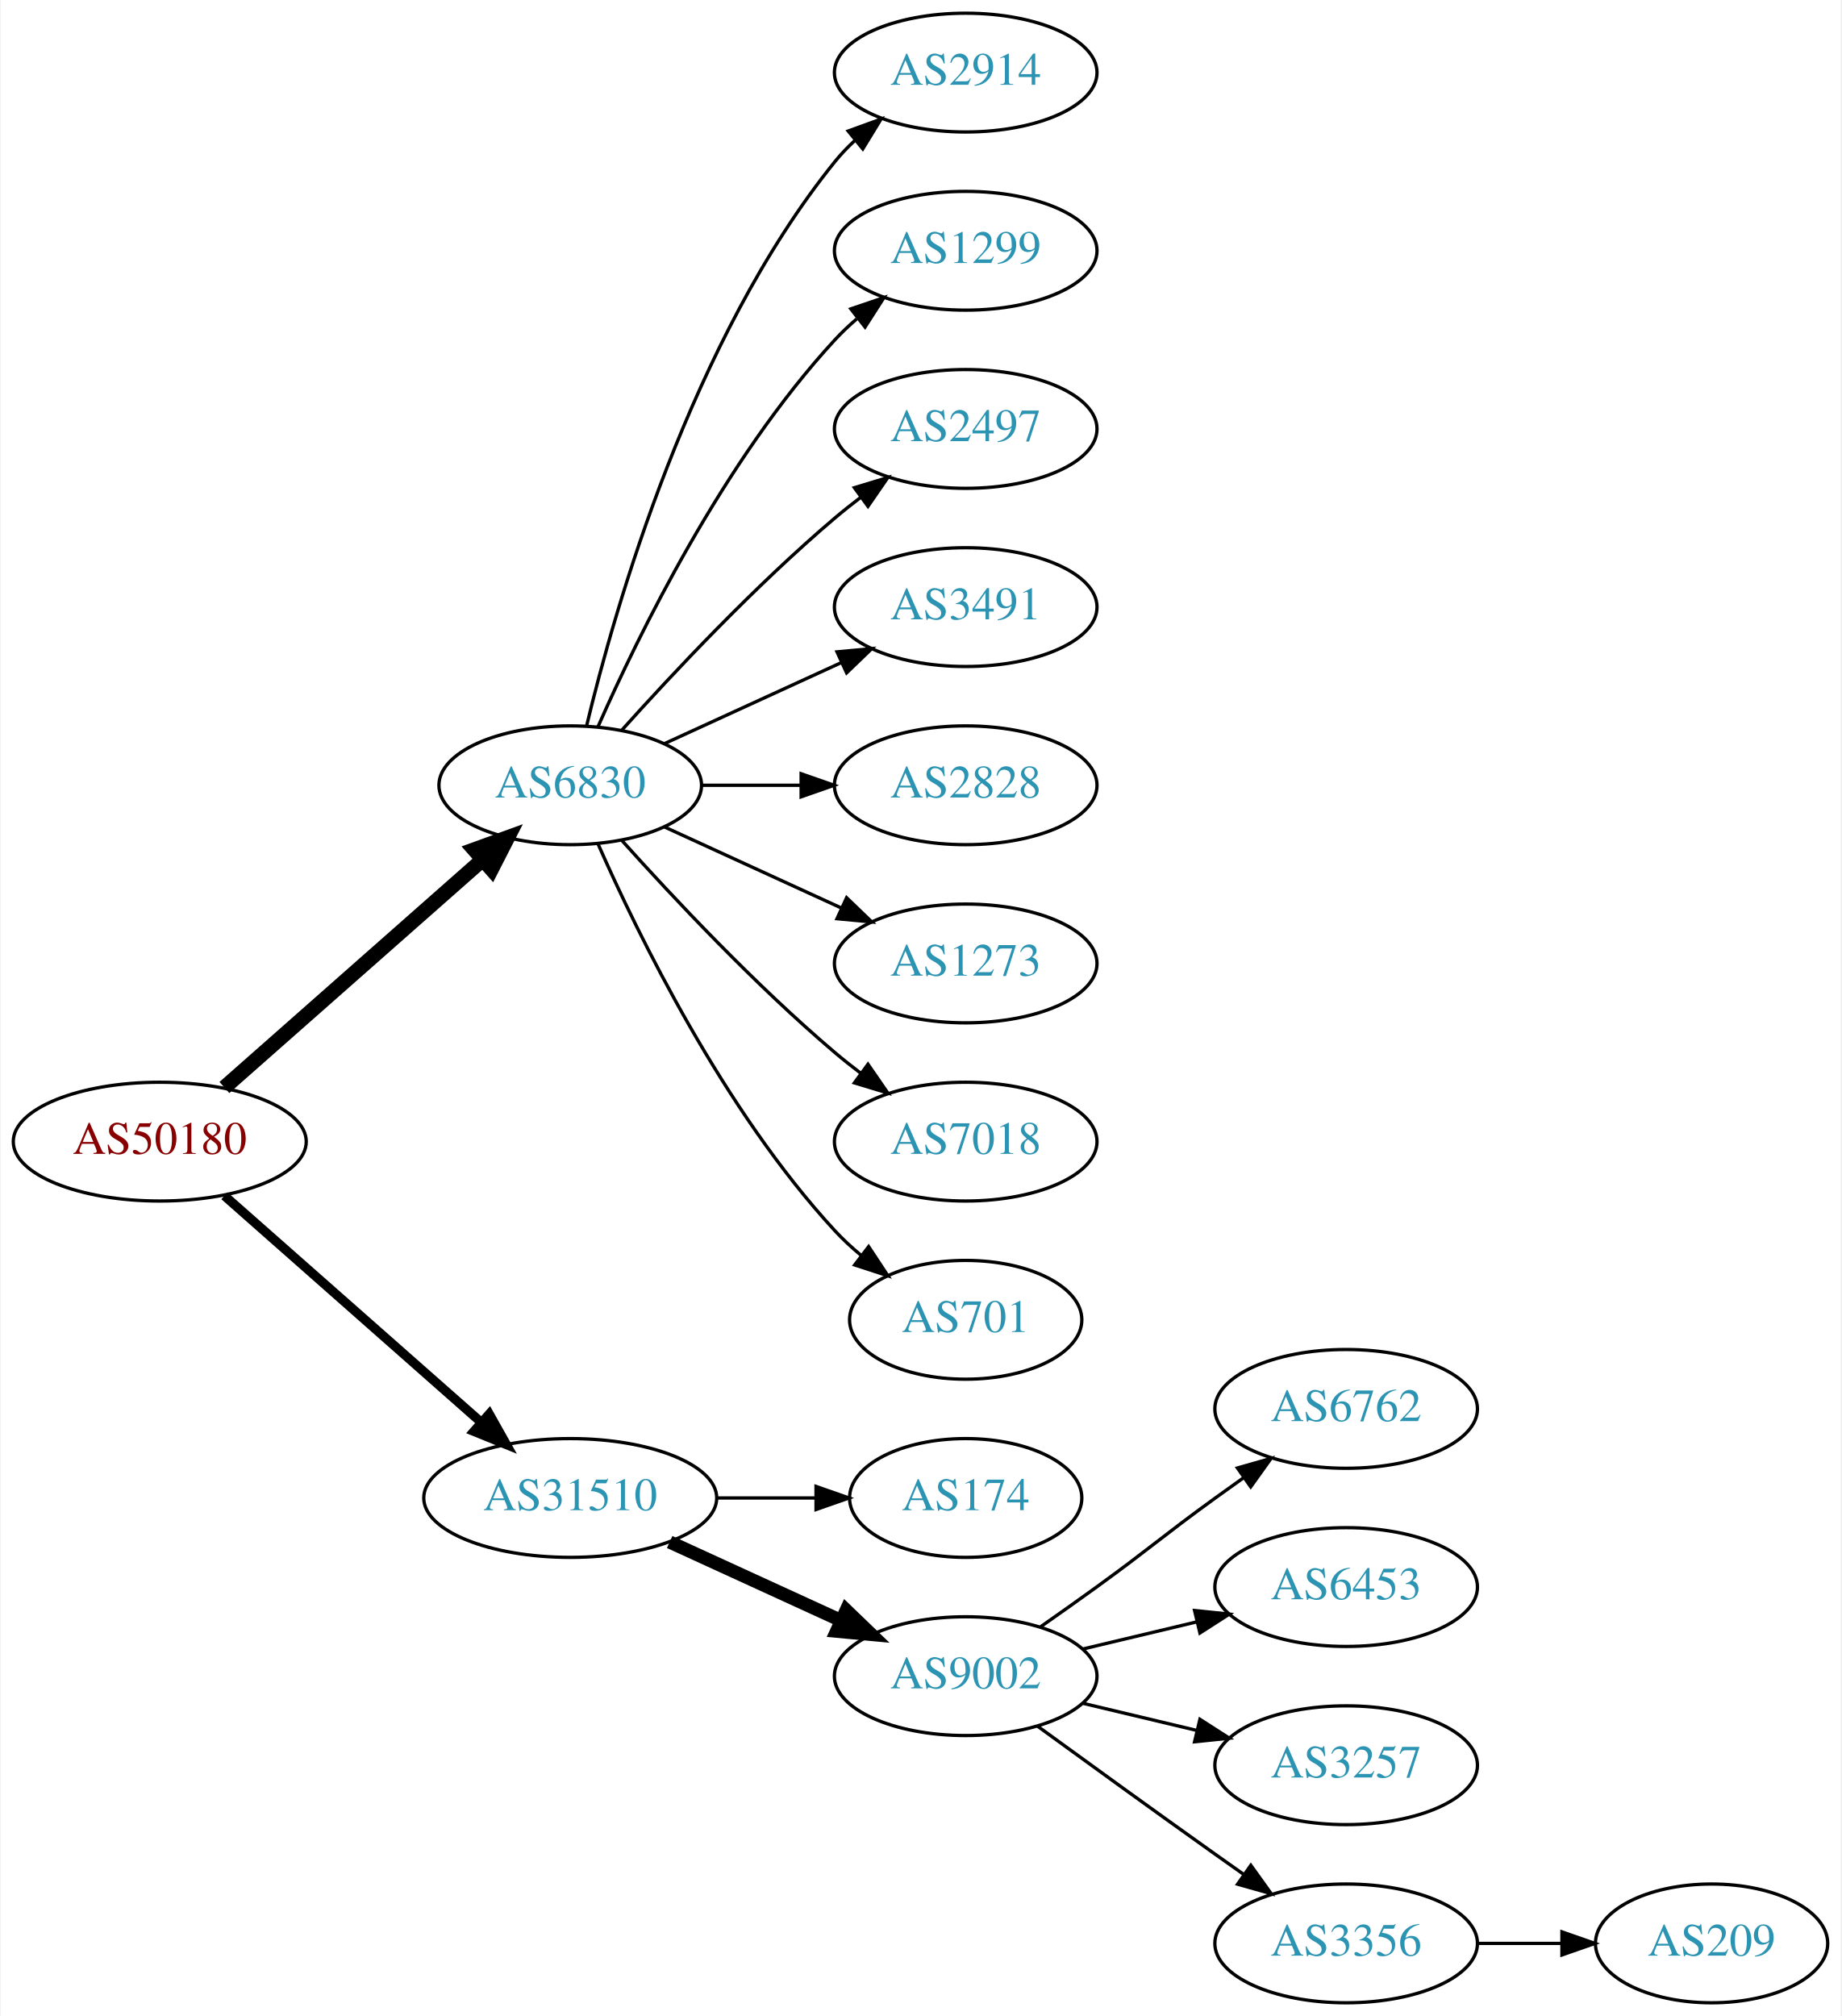
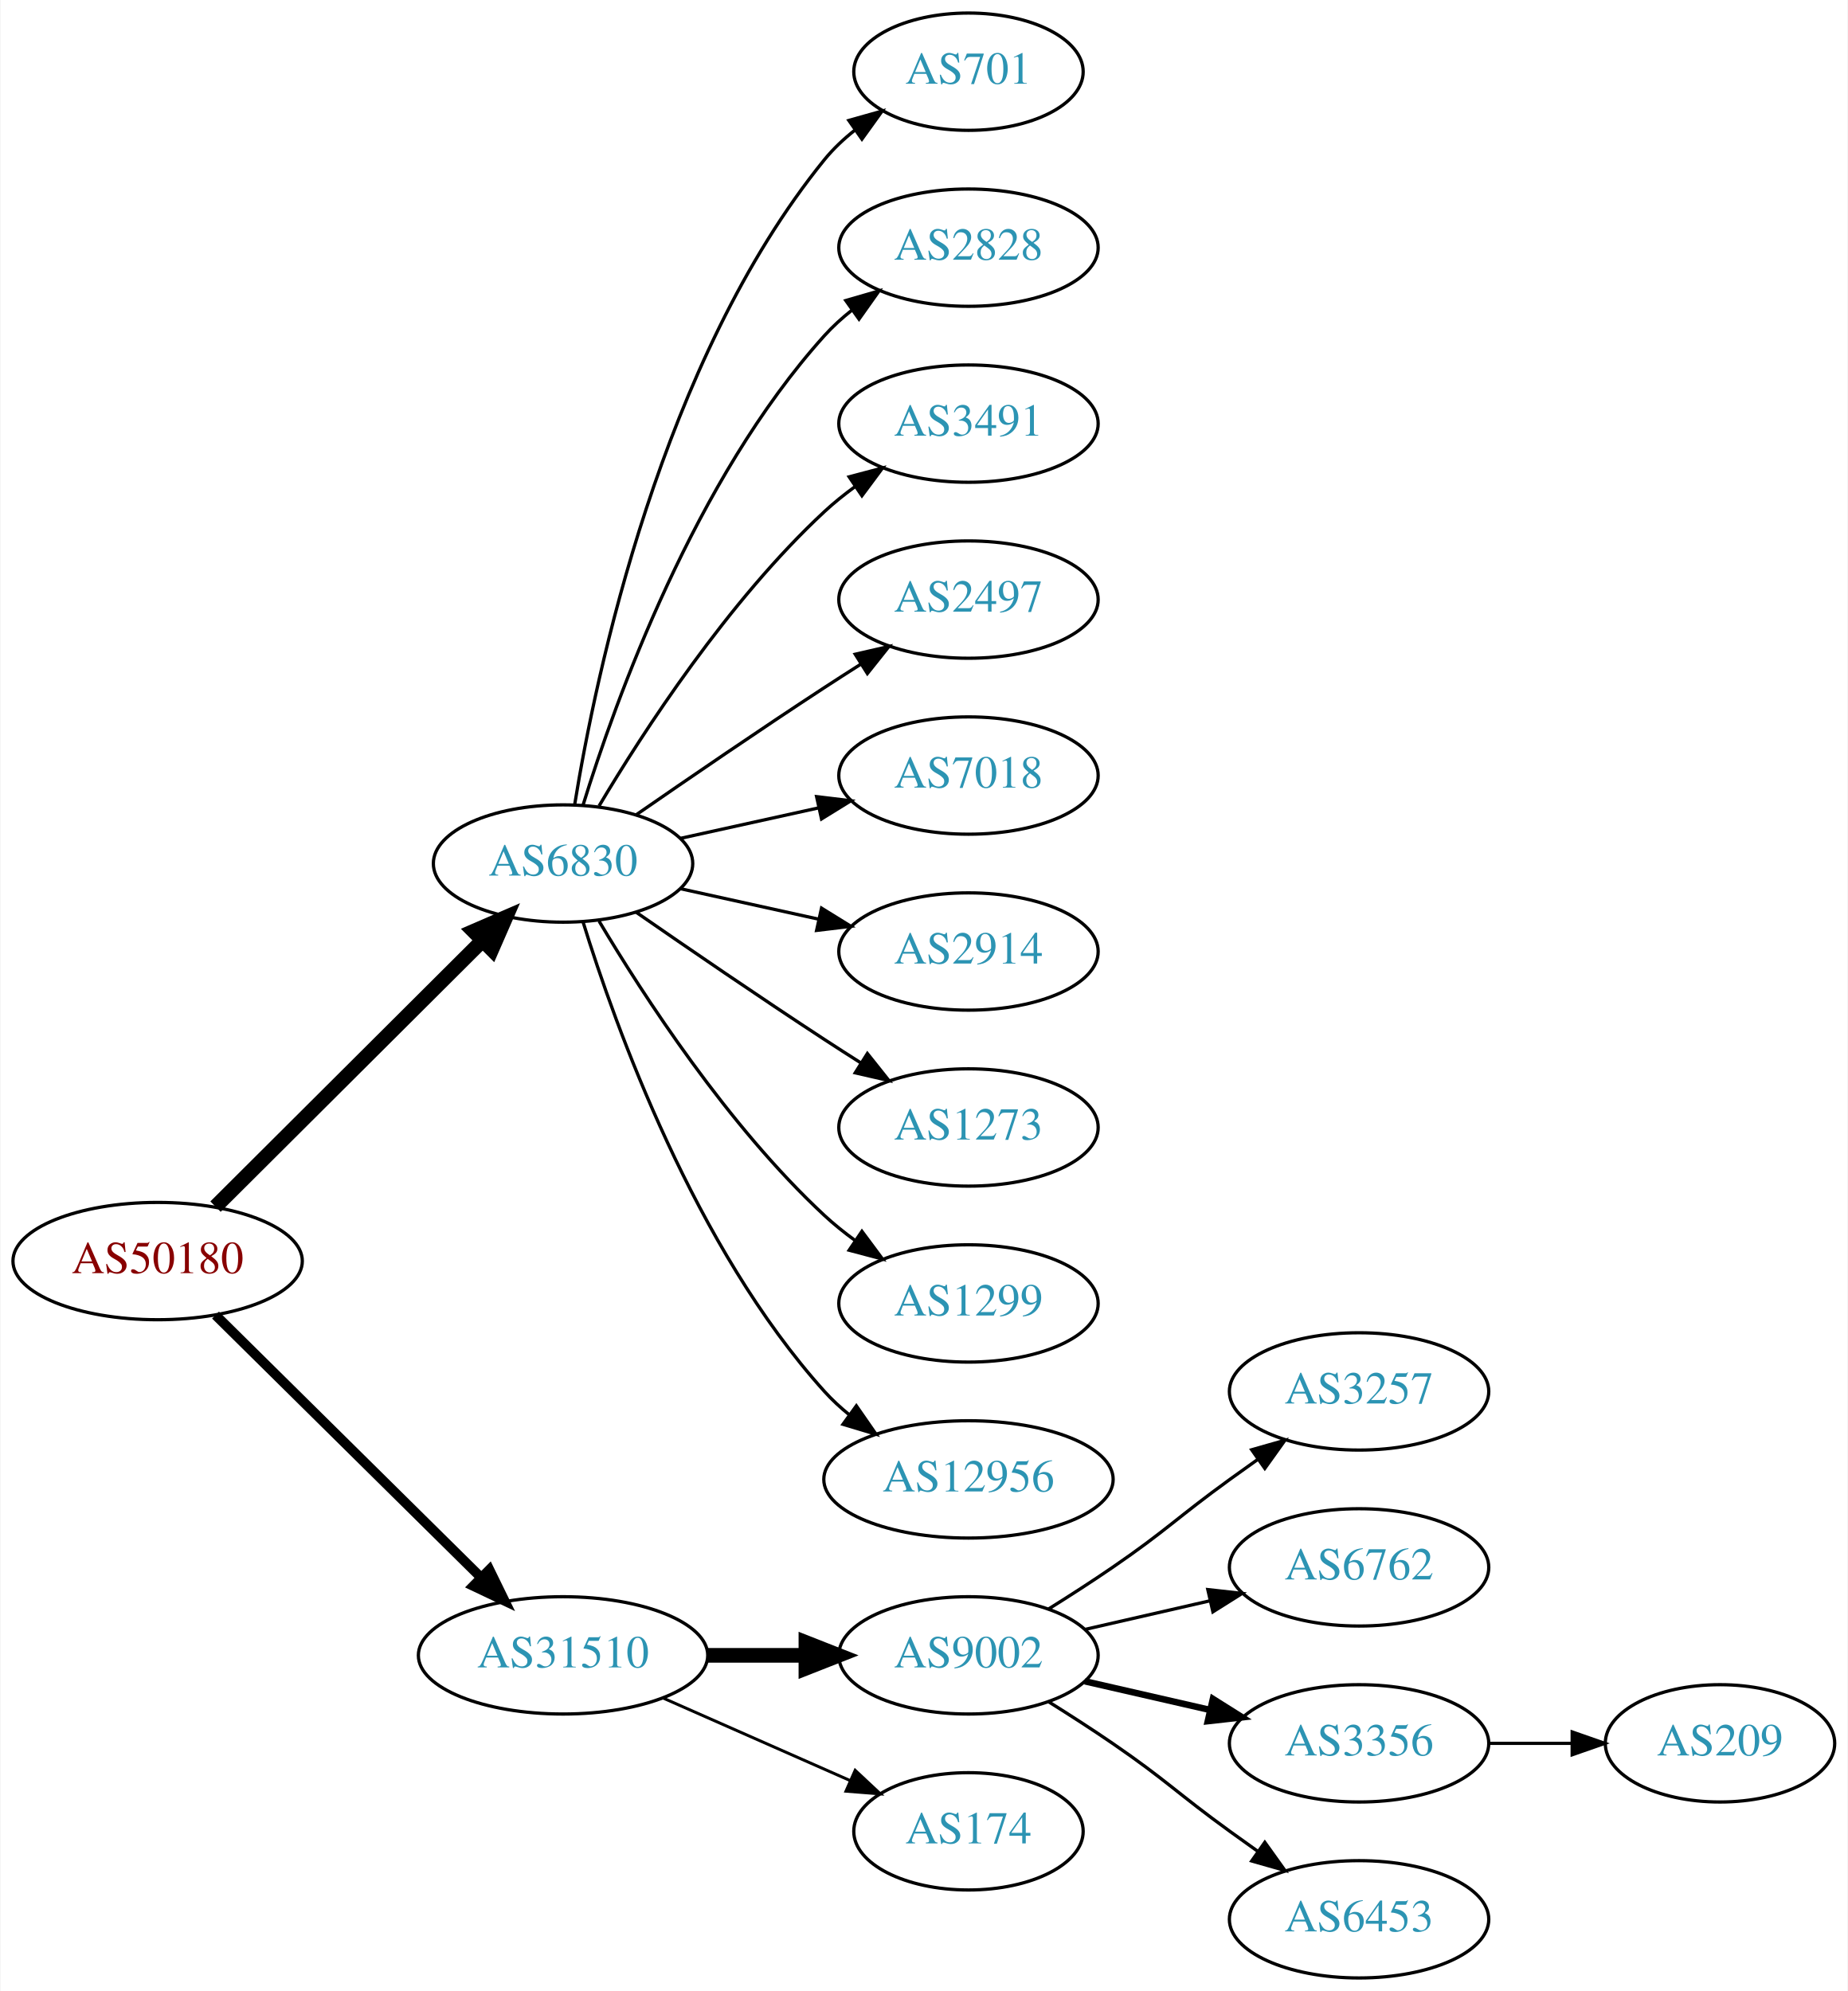
- <svg xmlns="http://www.w3.org/2000/svg" xmlns:xlink="http://www.w3.org/1999/xlink" width="558pt" height="611pt" viewBox="0.00 0.00 557.56 611.00">
+ <svg xmlns="http://www.w3.org/2000/svg" xmlns:xlink="http://www.w3.org/1999/xlink" width="567pt" height="611pt" viewBox="0.00 0.00 566.66 611.00">
  <g id="graph0" class="graph" transform="scale(1 1) rotate(0) translate(4 607)">
-     <polygon fill="white" stroke="none" points="-4,4 -4,-607 553.564,-607 553.564,4 -4,4" />
+     <polygon fill="white" stroke="none" points="-4,4 -4,-607 562.663,-607 562.663,4 -4,4" />
    <g id="node1" class="node">
      <g id="a_node1">
        <a xlink:href="/asn/50180" xlink:title="AS50180 ~ MED-EL-AS [AT]">
-           <ellipse fill="#ffffff" stroke="black" cx="44.196" cy="-261" rx="44.393" ry="18" />
-           <text text-anchor="middle" x="44.196" y="-257.3" font-family="Times,serif" font-size="14.00" fill="#880000">AS50180</text>
+           <ellipse fill="#ffffff" stroke="black" cx="44.196" cy="-220" rx="44.393" ry="18" />
+           <text text-anchor="middle" x="44.196" y="-216.3" font-family="Times,serif" font-size="14.00" fill="#880000">AS50180</text>
        </a>
      </g>
    </g>
    <g id="node2" class="node">
      <g id="a_node2">
        <a xlink:href="/asn/6830" xlink:title="AS6830 ~ LGI-UPC [AT]">
-           <ellipse fill="#ffffff" stroke="black" cx="168.588" cy="-369" rx="39.794" ry="18" />
-           <text text-anchor="middle" x="168.588" y="-365.3" font-family="Times,serif" font-size="14.00" fill="#2c94b3">AS6830</text>
+           <ellipse fill="#ffffff" stroke="black" cx="168.588" cy="-342" rx="39.794" ry="18" />
+           <text text-anchor="middle" x="168.588" y="-338.3" font-family="Times,serif" font-size="14.00" fill="#2c94b3">AS6830</text>
        </a>
      </g>
    </g>
    <g id="edge1" class="edge">
-       <path fill="none" stroke="black" stroke-width="4.5" d="M63.785,-277.403C84.602,-295.772 118.478,-325.665 141.838,-346.278" />
-       <polygon fill="black" stroke="black" stroke-width="4.5" points="139.52,-349.484 149.623,-353.148 144.73,-343.579 139.52,-349.484" />
+       <path fill="none" stroke="black" stroke-width="4.5" d="M61.958,-236.708C83.107,-257.789 119.618,-294.183 143.687,-318.175" />
+       <polygon fill="black" stroke="black" stroke-width="4.5" points="141.167,-321.223 151.029,-325.494 146.727,-315.646 141.167,-321.223" />
    </g>
    <g id="node3" class="node">
      <g id="a_node3">
        <a xlink:href="/asn/31510" xlink:title="AS31510 ~ Innsbrucker Kommunalbetriebe AG [AT]">
-           <ellipse fill="#ffffff" stroke="black" cx="168.588" cy="-153" rx="44.393" ry="18" />
-           <text text-anchor="middle" x="168.588" y="-149.3" font-family="Times,serif" font-size="14.00" fill="#2c94b3">AS31510</text>
+           <ellipse fill="#ffffff" stroke="black" cx="168.588" cy="-99" rx="44.393" ry="18" />
+           <text text-anchor="middle" x="168.588" y="-95.3" font-family="Times,serif" font-size="14.00" fill="#2c94b3">AS31510</text>
        </a>
      </g>
    </g>
    <g id="edge2" class="edge">
-       <path fill="none" stroke="black" stroke-width="2.812" d="M63.785,-244.597C84.482,-226.333 118.089,-196.678 141.434,-176.079" />
-       <polygon fill="black" stroke="black" stroke-width="2.812" points="144.043,-178.444 149.226,-169.203 139.412,-173.195 144.043,-178.444" />
+       <path fill="none" stroke="black" stroke-width="3" d="M61.958,-203.429C82.989,-182.637 119.21,-146.828 143.282,-123.029" />
+       <polygon fill="black" stroke="black" stroke-width="3" points="145.986,-125.279 150.636,-115.759 141.064,-120.301 145.986,-125.279" />
    </g>
    <g id="node4" class="node">
      <g id="a_node4">
-         <a xlink:href="/asn/2914" xlink:title="AS2914 ~ NTT America, Inc. [US]">
-           <ellipse fill="#ffffff" stroke="black" cx="288.431" cy="-585" rx="39.794" ry="18" />
-           <text text-anchor="middle" x="288.431" y="-581.3" font-family="Times,serif" font-size="14.00" fill="#2c94b3">AS2914</text>
+         <a xlink:href="/asn/701" xlink:title="AS701 ~ UUNET [US]">
+           <ellipse fill="#ffffff" stroke="black" cx="292.98" cy="-585" rx="35.194" ry="18" />
+           <text text-anchor="middle" x="292.98" y="-581.3" font-family="Times,serif" font-size="14.00" fill="#2c94b3">AS701</text>
        </a>
      </g>
    </g>
    <g id="edge3" class="edge">
-       <path fill="none" stroke="black" d="M173.515,-386.882C182.073,-422.609 205.222,-504.008 248.784,-558 250.615,-560.269 252.685,-562.43 254.892,-564.468" />
-       <polygon fill="black" stroke="black" points="252.815,-567.291 262.773,-570.906 257.243,-561.869 252.815,-567.291" />
+       <path fill="none" stroke="black" d="M172.169,-360.178C178.624,-399.997 198.695,-496.286 248.784,-558 251.48,-561.322 254.7,-564.352 258.149,-567.083" />
+       <polygon fill="black" stroke="black" points="256.274,-570.043 266.474,-572.906 260.286,-564.307 256.274,-570.043" />
    </g>
    <g id="node5" class="node">
      <g id="a_node5">
-         <a xlink:href="/asn/1299" xlink:title="AS1299 ~ Telia Carrier [EU]">
-           <ellipse fill="#ffffff" stroke="black" cx="288.431" cy="-531" rx="39.794" ry="18" />
-           <text text-anchor="middle" x="288.431" y="-527.3" font-family="Times,serif" font-size="14.00" fill="#2c94b3">AS1299</text>
+         <a xlink:href="/asn/2828" xlink:title="AS2828 ~ XO-AS15 [US]">
+           <ellipse fill="#ffffff" stroke="black" cx="292.98" cy="-531" rx="39.794" ry="18" />
+           <text text-anchor="middle" x="292.98" y="-527.3" font-family="Times,serif" font-size="14.00" fill="#2c94b3">AS2828</text>
        </a>
      </g>
    </g>
    <g id="edge4" class="edge">
-       <path fill="none" stroke="black" d="M177.004,-386.761C189.072,-414.183 215.044,-467.473 248.784,-504 250.815,-506.198 253.054,-508.319 255.4,-510.34" />
-       <polygon fill="black" stroke="black" points="253.612,-513.386 263.644,-516.794 257.927,-507.874 253.612,-513.386" />
+       <path fill="none" stroke="black" d="M174.726,-359.94C184.629,-391.979 208.966,-459.812 248.784,-504 251.3,-506.792 254.172,-509.401 257.211,-511.812" />
+       <polygon fill="black" stroke="black" points="255.34,-514.776 265.519,-517.715 259.394,-509.07 255.34,-514.776" />
    </g>
    <g id="node6" class="node">
      <g id="a_node6">
-         <a xlink:href="/asn/2497" xlink:title="AS2497 ~ Internet Initiative Japan Inc. [JP]">
-           <ellipse fill="#ffffff" stroke="black" cx="288.431" cy="-477" rx="39.794" ry="18" />
-           <text text-anchor="middle" x="288.431" y="-473.3" font-family="Times,serif" font-size="14.00" fill="#2c94b3">AS2497</text>
+         <a xlink:href="/asn/3491" xlink:title="AS3491 ~ PCCW Global, Inc. [US]">
+           <ellipse fill="#ffffff" stroke="black" cx="292.98" cy="-477" rx="39.794" ry="18" />
+           <text text-anchor="middle" x="292.98" y="-473.3" font-family="Times,serif" font-size="14.00" fill="#2c94b3">AS3491</text>
        </a>
      </g>
    </g>
    <g id="edge5" class="edge">
-       <path fill="none" stroke="black" d="M184.234,-385.725C199.535,-402.765 224.632,-429.523 248.784,-450 251.281,-452.117 253.942,-454.232 256.653,-456.293" />
-       <polygon fill="black" stroke="black" points="254.69,-459.194 264.83,-462.266 258.819,-453.541 254.69,-459.194" />
+       <path fill="none" stroke="black" d="M179.634,-359.671C193.205,-382.472 219.137,-422.472 248.784,-450 251.691,-452.699 254.904,-455.28 258.228,-457.703" />
+       <polygon fill="black" stroke="black" points="256.363,-460.667 266.606,-463.375 260.287,-454.87 256.363,-460.667" />
    </g>
    <g id="node7" class="node">
      <g id="a_node7">
-         <a xlink:href="/asn/3491" xlink:title="AS3491 ~ PCCW Global, Inc. [US]">
-           <ellipse fill="#ffffff" stroke="black" cx="288.431" cy="-423" rx="39.794" ry="18" />
-           <text text-anchor="middle" x="288.431" y="-419.3" font-family="Times,serif" font-size="14.00" fill="#2c94b3">AS3491</text>
+         <a xlink:href="/asn/2497" xlink:title="AS2497 ~ Internet Initiative Japan Inc. [JP]">
+           <ellipse fill="#ffffff" stroke="black" cx="292.98" cy="-423" rx="39.794" ry="18" />
+           <text text-anchor="middle" x="292.98" y="-419.3" font-family="Times,serif" font-size="14.00" fill="#2c94b3">AS2497</text>
        </a>
      </g>
    </g>
    <g id="edge6" class="edge">
-       <path fill="none" stroke="black" d="M197.217,-381.661C213.174,-388.973 233.445,-398.261 250.727,-406.181" />
-       <polygon fill="black" stroke="black" points="249.426,-409.435 259.975,-410.419 252.342,-403.071 249.426,-409.435" />
+       <path fill="none" stroke="black" d="M190.945,-356.901C206.796,-367.877 228.999,-383.079 248.784,-396 252.366,-398.339 256.137,-400.759 259.897,-403.144" />
+       <polygon fill="black" stroke="black" points="258.23,-406.231 268.558,-408.596 261.959,-400.307 258.23,-406.231" />
    </g>
    <g id="node8" class="node">
      <g id="a_node8">
-         <a xlink:href="/asn/2828" xlink:title="AS2828 ~ XO-AS15 [US]">
-           <ellipse fill="#ffffff" stroke="black" cx="288.431" cy="-369" rx="39.794" ry="18" />
-           <text text-anchor="middle" x="288.431" y="-365.3" font-family="Times,serif" font-size="14.00" fill="#2c94b3">AS2828</text>
+         <a xlink:href="/asn/7018" xlink:title="AS7018 ~ AT&amp;T Services, Inc. [US]">
+           <ellipse fill="#ffffff" stroke="black" cx="292.98" cy="-369" rx="39.794" ry="18" />
+           <text text-anchor="middle" x="292.98" y="-365.3" font-family="Times,serif" font-size="14.00" fill="#2c94b3">AS7018</text>
        </a>
      </g>
    </g>
    <g id="edge7" class="edge">
-       <path fill="none" stroke="black" d="M208.501,-369C218.054,-369 228.404,-369 238.367,-369" />
-       <polygon fill="black" stroke="black" points="238.559,-372.5 248.559,-369 238.559,-365.5 238.559,-372.5" />
+       <path fill="none" stroke="black" d="M204.661,-349.737C217.848,-352.646 233.028,-355.995 246.994,-359.076" />
+       <polygon fill="black" stroke="black" points="246.383,-362.525 256.903,-361.262 247.891,-355.69 246.383,-362.525" />
    </g>
    <g id="node9" class="node">
      <g id="a_node9">
-         <a xlink:href="/asn/1273" xlink:title="AS1273 ~ Vodafone Group PLC [EU]">
-           <ellipse fill="#ffffff" stroke="black" cx="288.431" cy="-315" rx="39.794" ry="18" />
-           <text text-anchor="middle" x="288.431" y="-311.3" font-family="Times,serif" font-size="14.00" fill="#2c94b3">AS1273</text>
+         <a xlink:href="/asn/2914" xlink:title="AS2914 ~ NTT America, Inc. [US]">
+           <ellipse fill="#ffffff" stroke="black" cx="292.98" cy="-315" rx="39.794" ry="18" />
+           <text text-anchor="middle" x="292.98" y="-311.3" font-family="Times,serif" font-size="14.00" fill="#2c94b3">AS2914</text>
        </a>
      </g>
    </g>
    <g id="edge8" class="edge">
-       <path fill="none" stroke="black" d="M197.217,-356.339C213.174,-349.027 233.445,-339.739 250.727,-331.819" />
-       <polygon fill="black" stroke="black" points="252.342,-334.929 259.975,-327.581 249.426,-328.565 252.342,-334.929" />
+       <path fill="none" stroke="black" d="M204.661,-334.263C217.848,-331.354 233.028,-328.005 246.994,-324.924" />
+       <polygon fill="black" stroke="black" points="247.891,-328.31 256.903,-322.738 246.383,-321.475 247.891,-328.31" />
    </g>
    <g id="node10" class="node">
      <g id="a_node10">
-         <a xlink:href="/asn/7018" xlink:title="AS7018 ~ AT&amp;T Services, Inc. [US]">
-           <ellipse fill="#ffffff" stroke="black" cx="288.431" cy="-261" rx="39.794" ry="18" />
-           <text text-anchor="middle" x="288.431" y="-257.3" font-family="Times,serif" font-size="14.00" fill="#2c94b3">AS7018</text>
+         <a xlink:href="/asn/1273" xlink:title="AS1273 ~ Vodafone Group PLC [EU]">
+           <ellipse fill="#ffffff" stroke="black" cx="292.98" cy="-261" rx="39.794" ry="18" />
+           <text text-anchor="middle" x="292.98" y="-257.3" font-family="Times,serif" font-size="14.00" fill="#2c94b3">AS1273</text>
        </a>
      </g>
    </g>
    <g id="edge9" class="edge">
-       <path fill="none" stroke="black" d="M184.234,-352.275C199.535,-335.235 224.632,-308.477 248.784,-288 251.281,-285.883 253.942,-283.768 256.653,-281.707" />
-       <polygon fill="black" stroke="black" points="258.819,-284.459 264.83,-275.734 254.69,-278.806 258.819,-284.459" />
+       <path fill="none" stroke="black" d="M190.945,-327.099C206.796,-316.123 228.999,-300.921 248.784,-288 252.366,-285.661 256.137,-283.241 259.897,-280.856" />
+       <polygon fill="black" stroke="black" points="261.959,-283.693 268.558,-275.404 258.23,-277.769 261.959,-283.693" />
    </g>
    <g id="node11" class="node">
      <g id="a_node11">
-         <a xlink:href="/asn/701" xlink:title="AS701 ~ UUNET [US]">
-           <ellipse fill="#ffffff" stroke="black" cx="288.431" cy="-207" rx="35.194" ry="18" />
-           <text text-anchor="middle" x="288.431" y="-203.3" font-family="Times,serif" font-size="14.00" fill="#2c94b3">AS701</text>
+         <a xlink:href="/asn/1299" xlink:title="AS1299 ~ Telia Carrier [EU]">
+           <ellipse fill="#ffffff" stroke="black" cx="292.98" cy="-207" rx="39.794" ry="18" />
+           <text text-anchor="middle" x="292.98" y="-203.3" font-family="Times,serif" font-size="14.00" fill="#2c94b3">AS1299</text>
        </a>
      </g>
    </g>
    <g id="edge10" class="edge">
-       <path fill="none" stroke="black" d="M177.004,-351.239C189.072,-323.817 215.044,-270.527 248.784,-234 251.19,-231.396 253.887,-228.9 256.71,-226.551" />
-       <polygon fill="black" stroke="black" points="259.019,-229.191 264.854,-220.347 254.778,-223.622 259.019,-229.191" />
+       <path fill="none" stroke="black" d="M179.634,-324.329C193.205,-301.528 219.137,-261.528 248.784,-234 251.691,-231.301 254.904,-228.72 258.228,-226.297" />
+       <polygon fill="black" stroke="black" points="260.287,-229.13 266.606,-220.625 256.363,-223.333 260.287,-229.13" />
    </g>
    <g id="node12" class="node">
      <g id="a_node12">
-         <a xlink:href="/asn/174" xlink:title="AS174 ~ Cogent Communications [US]">
-           <ellipse fill="#ffffff" stroke="black" cx="288.431" cy="-153" rx="35.194" ry="18" />
-           <text text-anchor="middle" x="288.431" y="-149.3" font-family="Times,serif" font-size="14.00" fill="#2c94b3">AS174</text>
+         <a xlink:href="/asn/12956" xlink:title="AS12956 ~ TELXIUS [ES]">
+           <ellipse fill="#ffffff" stroke="black" cx="292.98" cy="-153" rx="44.393" ry="18" />
+           <text text-anchor="middle" x="292.98" y="-149.3" font-family="Times,serif" font-size="14.00" fill="#2c94b3">AS12956</text>
        </a>
      </g>
    </g>
    <g id="edge11" class="edge">
-       <path fill="none" stroke="black" d="M212.799,-153C222.647,-153 233.127,-153 243.024,-153" />
-       <polygon fill="black" stroke="black" points="243.076,-156.5 253.076,-153 243.076,-149.5 243.076,-156.5" />
+       <path fill="none" stroke="black" d="M174.726,-324.06C184.629,-292.021 208.966,-224.188 248.784,-180 251.104,-177.425 253.726,-175.006 256.503,-172.756" />
+       <polygon fill="black" stroke="black" points="258.579,-175.574 264.618,-166.868 254.469,-169.908 258.579,-175.574" />
    </g>
    <g id="node13" class="node">
      <g id="a_node13">
        <a xlink:href="/asn/9002" xlink:title="AS9002 ~ RETN Limited [EU]">
-           <ellipse fill="#ffffff" stroke="black" cx="288.431" cy="-99" rx="39.794" ry="18" />
-           <text text-anchor="middle" x="288.431" y="-95.3" font-family="Times,serif" font-size="14.00" fill="#2c94b3">AS9002</text>
+           <ellipse fill="#ffffff" stroke="black" cx="292.98" cy="-99" rx="39.794" ry="18" />
+           <text text-anchor="middle" x="292.98" y="-95.3" font-family="Times,serif" font-size="14.00" fill="#2c94b3">AS9002</text>
        </a>
      </g>
    </g>
    <g id="edge12" class="edge">
-       <path fill="none" stroke="black" stroke-width="4" d="M198.718,-139.652C214.329,-132.498 233.727,-123.609 250.399,-115.97" />
-       <polygon fill="black" stroke="black" stroke-width="4" points="252.218,-118.986 259.851,-111.638 249.302,-112.622 252.218,-118.986" />
+       <path fill="none" stroke="black" stroke-width="4.5" d="M213.084,-99C222.773,-99 233.11,-99 243.002,-99" />
+       <polygon fill="black" stroke="black" stroke-width="4.5" points="243.105,-102.938 253.105,-99 243.105,-95.063 243.105,-102.938" />
    </g>
    <g id="node14" class="node">
      <g id="a_node14">
-         <a xlink:href="/asn/6762" xlink:title="AS6762 ~ TELECOM ITALIA SPARKLE S.p.A. [IT]">
-           <ellipse fill="#ffffff" stroke="black" cx="403.724" cy="-180" rx="39.794" ry="18" />
-           <text text-anchor="middle" x="403.724" y="-176.3" font-family="Times,serif" font-size="14.00" fill="#2c94b3">AS6762</text>
+         <a xlink:href="/asn/174" xlink:title="AS174 ~ Cogent Communications [US]">
+           <ellipse fill="#ffffff" stroke="black" cx="292.98" cy="-45" rx="35.194" ry="18" />
+           <text text-anchor="middle" x="292.98" y="-41.3" font-family="Times,serif" font-size="14.00" fill="#2c94b3">AS174</text>
        </a>
      </g>
    </g>
    <g id="edge13" class="edge">
-       <path fill="none" stroke="black" d="M311.188,-114.009C316.722,-117.879 322.641,-122.064 328.077,-126 344.277,-137.729 347.877,-141.271 364.077,-153 366.88,-155.029 369.812,-157.125 372.752,-159.21" />
-       <polygon fill="black" stroke="black" points="370.775,-162.097 380.967,-164.991 374.803,-156.373 370.775,-162.097" />
+       <path fill="none" stroke="black" stroke-width="0.9" d="M199.216,-85.928C216.487,-78.308 238.378,-68.65 256.556,-60.629" />
+       <polygon fill="black" stroke="black" stroke-width="0.9" points="258.213,-63.724 265.949,-56.485 255.387,-57.319 258.213,-63.724" />
    </g>
    <g id="node15" class="node">
      <g id="a_node15">
-         <a xlink:href="/asn/6453" xlink:title="AS6453 ~ TATA COMMUNICATIONS (AMERICA) INC [US]">
-           <ellipse fill="#ffffff" stroke="black" cx="403.724" cy="-126" rx="39.794" ry="18" />
-           <text text-anchor="middle" x="403.724" y="-122.3" font-family="Times,serif" font-size="14.00" fill="#2c94b3">AS6453</text>
+         <a xlink:href="/asn/3257" xlink:title="AS3257 ~ GTT [DE]">
+           <ellipse fill="#ffffff" stroke="black" cx="412.823" cy="-180" rx="39.794" ry="18" />
+           <text text-anchor="middle" x="412.823" y="-176.3" font-family="Times,serif" font-size="14.00" fill="#2c94b3">AS3257</text>
        </a>
      </g>
    </g>
    <g id="edge14" class="edge">
-       <path fill="none" stroke="black" d="M324.038,-107.248C334.909,-109.838 347.064,-112.735 358.506,-115.462" />
-       <polygon fill="black" stroke="black" points="357.789,-118.889 368.328,-117.803 359.412,-112.08 357.789,-118.889" />
+       <path fill="none" stroke="black" d="M317.529,-113.216C323.971,-117.24 330.904,-121.699 337.176,-126 353.671,-137.311 356.977,-141.271 373.176,-153 375.98,-155.029 378.911,-157.125 381.852,-159.21" />
+       <polygon fill="black" stroke="black" points="379.874,-162.097 390.066,-164.991 383.903,-156.373 379.874,-162.097" />
    </g>
    <g id="node16" class="node">
      <g id="a_node16">
-         <a xlink:href="/asn/3257" xlink:title="AS3257 ~ GTT [DE]">
-           <ellipse fill="#ffffff" stroke="black" cx="403.724" cy="-72" rx="39.794" ry="18" />
-           <text text-anchor="middle" x="403.724" y="-68.3" font-family="Times,serif" font-size="14.00" fill="#2c94b3">AS3257</text>
+         <a xlink:href="/asn/6762" xlink:title="AS6762 ~ TELECOM ITALIA SPARKLE S.p.A. [IT]">
+           <ellipse fill="#ffffff" stroke="black" cx="412.823" cy="-126" rx="39.794" ry="18" />
+           <text text-anchor="middle" x="412.823" y="-122.3" font-family="Times,serif" font-size="14.00" fill="#2c94b3">AS6762</text>
        </a>
      </g>
    </g>
    <g id="edge15" class="edge">
-       <path fill="none" stroke="black" d="M324.038,-90.752C334.909,-88.162 347.064,-85.265 358.506,-82.538" />
-       <polygon fill="black" stroke="black" points="359.412,-85.92 368.328,-80.197 357.789,-79.111 359.412,-85.92" />
+       <path fill="none" stroke="black" d="M328.7,-106.955C340.7,-109.704 354.32,-112.825 367.013,-115.733" />
+       <polygon fill="black" stroke="black" points="366.415,-119.187 376.945,-118.009 367.979,-112.364 366.415,-119.187" />
    </g>
    <g id="node17" class="node">
      <g id="a_node17">
        <a xlink:href="/asn/3356" xlink:title="AS3356 ~ Level 3 Parent, LLC [US]">
-           <ellipse fill="#ffffff" stroke="black" cx="403.724" cy="-18" rx="39.794" ry="18" />
-           <text text-anchor="middle" x="403.724" y="-14.3" font-family="Times,serif" font-size="14.00" fill="#2c94b3">AS3356</text>
+           <ellipse fill="#ffffff" stroke="black" cx="412.823" cy="-72" rx="39.794" ry="18" />
+           <text text-anchor="middle" x="412.823" y="-68.3" font-family="Times,serif" font-size="14.00" fill="#2c94b3">AS3356</text>
        </a>
      </g>
    </g>
    <g id="edge16" class="edge">
-       <path fill="none" stroke="black" d="M310.279,-83.778C325.213,-72.909 345.827,-57.975 364.077,-45 366.898,-42.995 369.841,-40.915 372.789,-38.841" />
-       <polygon fill="black" stroke="black" points="374.835,-41.681 381.013,-33.074 370.816,-35.95 374.835,-41.681" />
+       <path fill="none" stroke="black" stroke-width="2" d="M328.7,-91.045C340.7,-88.296 354.32,-85.175 367.013,-82.267" />
+       <polygon fill="black" stroke="black" stroke-width="2" points="367.979,-85.636 376.945,-79.991 366.415,-78.813 367.979,-85.636" />
    </g>
    <g id="node18" class="node">
      <g id="a_node18">
+         <a xlink:href="/asn/6453" xlink:title="AS6453 ~ TATA COMMUNICATIONS (AMERICA) INC [US]">
+           <ellipse fill="#ffffff" stroke="black" cx="412.823" cy="-18" rx="39.794" ry="18" />
+           <text text-anchor="middle" x="412.823" y="-14.3" font-family="Times,serif" font-size="14.00" fill="#2c94b3">AS6453</text>
+         </a>
+       </g>
+     </g>
+     <g id="edge17" class="edge">
+       <path fill="none" stroke="black" d="M317.529,-84.784C323.971,-80.76 330.904,-76.301 337.176,-72 353.671,-60.69 356.977,-56.729 373.176,-45 375.98,-42.971 378.911,-40.875 381.852,-38.791" />
+       <polygon fill="black" stroke="black" points="383.903,-41.627 390.066,-33.009 379.874,-35.903 383.903,-41.627" />
+     </g>
+     <g id="node19" class="node">
+       <g id="a_node19">
        <a xlink:href="/asn/209" xlink:title="AS209 ~ CenturyLink Communications, LLC [US]">
-           <ellipse fill="#ffffff" stroke="black" cx="514.467" cy="-18" rx="35.194" ry="18" />
-           <text text-anchor="middle" x="514.467" y="-14.3" font-family="Times,serif" font-size="14.00" fill="#2c94b3">AS209</text>
-         </a>
-       </g>
-     </g>
-     <g id="edge17" class="edge">
-       <path fill="none" stroke="black" d="M443.675,-18C451.908,-18 460.654,-18 469.07,-18" />
-       <polygon fill="black" stroke="black" points="469.115,-21.5 479.115,-18 469.115,-14.5 469.115,-21.5" />
+           <ellipse fill="#ffffff" stroke="black" cx="523.566" cy="-72" rx="35.194" ry="18" />
+           <text text-anchor="middle" x="523.566" y="-68.3" font-family="Times,serif" font-size="14.00" fill="#2c94b3">AS209</text>
+         </a>
+       </g>
+     </g>
+     <g id="edge18" class="edge">
+       <path fill="none" stroke="black" d="M452.775,-72C461.007,-72 469.753,-72 478.169,-72" />
+       <polygon fill="black" stroke="black" points="478.214,-75.5 488.214,-72 478.214,-68.5 478.214,-75.5" />
    </g>
  </g>
</svg>
